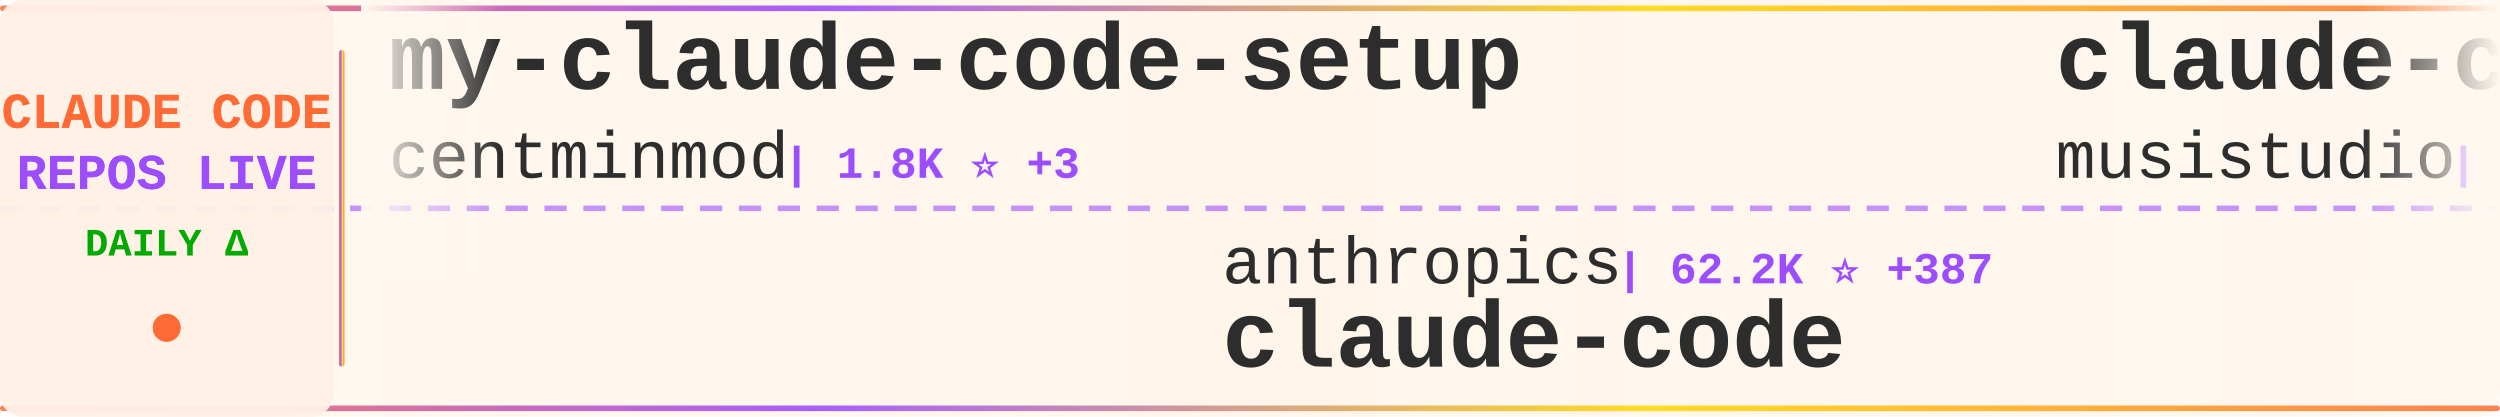
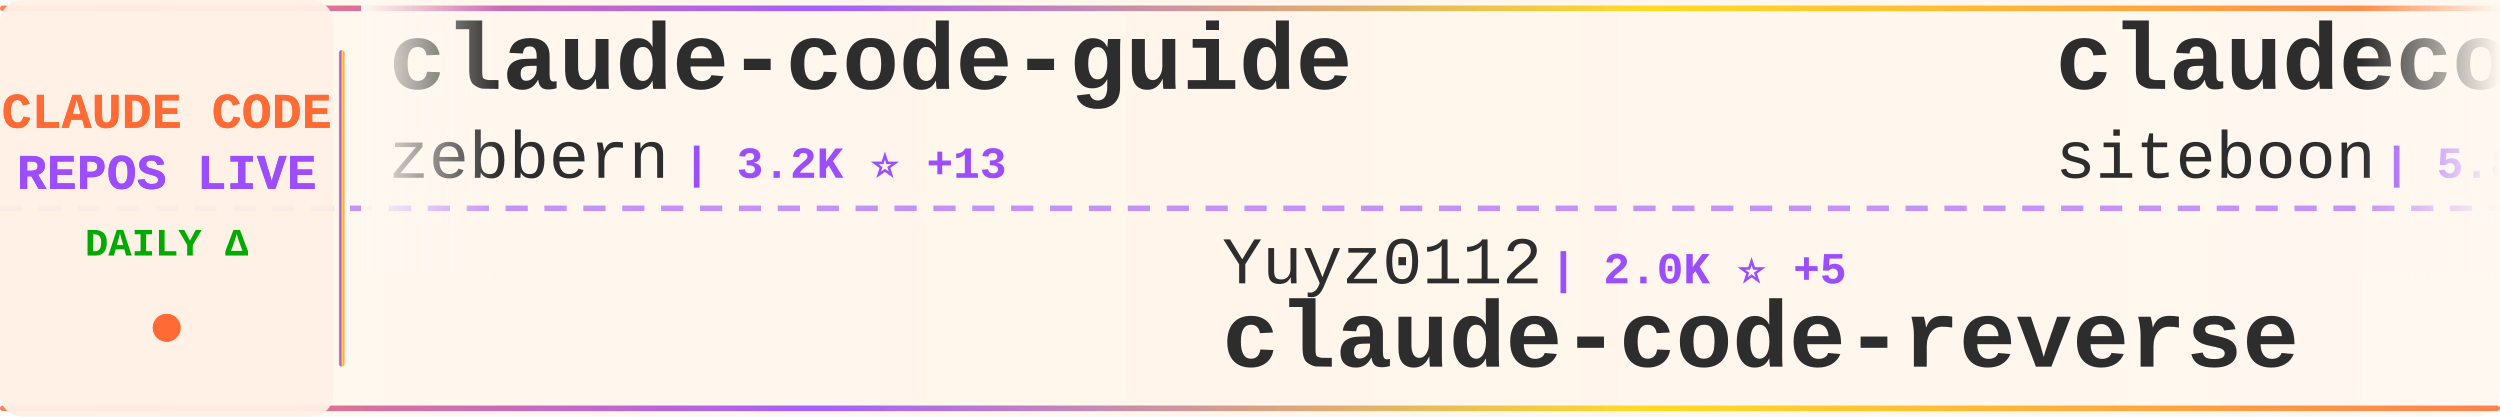
<svg xmlns="http://www.w3.org/2000/svg" width="900" height="150">
  <defs>
    <linearGradient id="tickerBg" x1="0%" y1="0%" x2="100%" y2="0%">
      <stop offset="0%" style="stop-color:#fff8f0;stop-opacity:0.98" />
      <stop offset="50%" style="stop-color:#fff5eb;stop-opacity:1" />
      <stop offset="100%" style="stop-color:#fff8f0;stop-opacity:0.98" />
    </linearGradient>
    <linearGradient id="borderGrad" x1="0%" y1="0%" x2="100%" y2="0%">
      <stop offset="0%" style="stop-color:#FF6B35;stop-opacity:0.85">
        <animate attributeName="stop-opacity" values="0.85;1;0.85" dur="2s" repeatCount="indefinite" />
      </stop>
      <stop offset="33%" style="stop-color:#9C4EFF;stop-opacity:0.9">
        <animate attributeName="stop-opacity" values="0.9;1;0.9" dur="2.2s" repeatCount="indefinite" />
      </stop>
      <stop offset="66%" style="stop-color:#FFD700;stop-opacity:0.85">
        <animate attributeName="stop-opacity" values="0.85;1;0.85" dur="1.8s" repeatCount="indefinite" />
      </stop>
      <stop offset="100%" style="stop-color:#FF6B35;stop-opacity:0.85">
        <animate attributeName="stop-opacity" values="0.85;1;0.85" dur="2s" repeatCount="indefinite" />
      </stop>
    </linearGradient>
    <filter id="textGlow">
      <feGaussianBlur stdDeviation="0.15" result="coloredBlur" />
      <feMerge>
        <feMergeNode in="coloredBlur" />
        <feMergeNode in="SourceGraphic" />
      </feMerge>
    </filter>
    <filter id="metricGlow">
      <feGaussianBlur stdDeviation="0.2" result="coloredBlur" />
      <feMerge>
        <feMergeNode in="coloredBlur" />
        <feMergeNode in="SourceGraphic" />
      </feMerge>
    </filter>
    <linearGradient id="leftFade" x1="0%" y1="0%" x2="100%" y2="0%">
      <stop offset="0%" style="stop-color:#fff8f0;stop-opacity:1" />
      <stop offset="100%" style="stop-color:#fff8f0;stop-opacity:0" />
    </linearGradient>
    <linearGradient id="rightFade" x1="0%" y1="0%" x2="100%" y2="0%">
      <stop offset="0%" style="stop-color:#fff8f0;stop-opacity:0" />
      <stop offset="100%" style="stop-color:#fff8f0;stop-opacity:1" />
    </linearGradient>
  </defs>
  <rect width="900" height="150" fill="url(#tickerBg)" rx="8" />
  <rect x="0" y="2" width="900" height="2" fill="url(#borderGrad)" rx="1" />
  <rect x="0" y="146" width="900" height="2" fill="url(#borderGrad)" rx="1" />
  <line x1="0" y1="75" x2="900" y2="75" stroke="#9C4EFF" stroke-width="2" stroke-dasharray="8 6" opacity="0.6" />
  <rect x="0" y="0" width="120" height="150" fill="#fff0e6" opacity="0.95" rx="8" />
  <text x="60" y="46" font-family="'Courier New', monospace" font-size="18" font-weight="bold" fill="#FF6B35" text-anchor="middle" filter="url(#textGlow)">
    CLAUDE CODE
  </text>
  <text x="60" y="68" font-family="'Courier New', monospace" font-size="18" font-weight="bold" fill="#9C4EFF" text-anchor="middle" filter="url(#textGlow)">
    REPOS LIVE
  </text>
  <text x="60" y="92" font-family="'Courier New', monospace" font-size="14" font-weight="bold" fill="#00aa00" text-anchor="middle">
    DAILY Δ
  </text>
  <circle cx="60" cy="118" r="5" fill="#FF6B35" filter="url(#metricGlow)">
    <animate attributeName="r" values="4;6;4" dur="1.5s" repeatCount="indefinite" />
    <animate attributeName="opacity" values="0.6;1;0.6" dur="1.5s" repeatCount="indefinite" />
  </circle>
  <rect x="122" y="18" width="2" height="114" fill="url(#borderGrad)" rx="1" />
  <clipPath id="tickerClip">
    <rect x="130" y="0" width="770" height="150" />
  </clipPath>
  <g clip-path="url(#tickerClip)">
    <g id="tickerItems">
      <animateTransform attributeName="transform" attributeType="XML" type="translate" from="0 0" to="-3000 0" dur="54s" repeatCount="indefinite" />
      <g transform="translate(0, 0)">
-         <text x="140" y="32" font-family="'Courier New', monospace" font-size="34" font-weight="bold" fill="#2d2d2d">my-claude-code-setup</text>
-         <text x="140" y="64" font-family="'Courier New', monospace" font-size="24" font-weight="normal" fill="#2d2d2d" opacity="1.0">centminmod</text>
-         <text x="282" y="64" font-family="'Courier New', monospace" font-size="16" font-weight="bold" fill="#9C4EFF"> | 1.8K ⭐ +3</text>
+         <text x="140" y="32" font-family="'Courier New', monospace" font-size="34" font-weight="bold" fill="#2d2d2d">claude-code-guide</text>
+         <text x="140" y="64" font-family="'Courier New', monospace" font-size="24" font-weight="normal" fill="#2d2d2d" opacity="1.0">zebbern</text>
+         <text x="246" y="64" font-family="'Courier New', monospace" font-size="16" font-weight="bold" fill="#9C4EFF"> | 3.2K ⭐ +13</text>
      </g>
      <g transform="translate(300, 0)">
-         <text x="140" y="102" font-family="'Courier New', monospace" font-size="24" font-weight="normal" fill="#2d2d2d" opacity="1.0">anthropics</text>
-         <text x="282" y="102" font-family="'Courier New', monospace" font-size="16" font-weight="bold" fill="#9C4EFF"> | 62.2K ⭐ +387</text>
-         <text x="140" y="132" font-family="'Courier New', monospace" font-size="34" font-weight="bold" fill="#2d2d2d">claude-code</text>
+         <text x="140" y="102" font-family="'Courier New', monospace" font-size="24" font-weight="normal" fill="#2d2d2d" opacity="1.0">Yuyz0112</text>
+         <text x="258" y="102" font-family="'Courier New', monospace" font-size="16" font-weight="bold" fill="#9C4EFF"> | 2.0K ⭐ +5</text>
+         <text x="140" y="132" font-family="'Courier New', monospace" font-size="34" font-weight="bold" fill="#2d2d2d">claude-code-reverse</text>
      </g>
      <g transform="translate(600, 0)">
-         <text x="140" y="32" font-family="'Courier New', monospace" font-size="34" font-weight="bold" fill="#2d2d2d">claude-code-router</text>
-         <text x="140" y="64" font-family="'Courier New', monospace" font-size="24" font-weight="normal" fill="#2d2d2d" opacity="1.0">musistudio</text>
-         <text x="282" y="64" font-family="'Courier New', monospace" font-size="16" font-weight="bold" fill="#9C4EFF"> | 26.9K ⭐ +78</text>
+         <text x="140" y="32" font-family="'Courier New', monospace" font-size="34" font-weight="bold" fill="#2d2d2d">claudecodeui</text>
+         <text x="140" y="64" font-family="'Courier New', monospace" font-size="24" font-weight="normal" fill="#2d2d2d" opacity="1.0">siteboon</text>
+         <text x="258" y="64" font-family="'Courier New', monospace" font-size="16" font-weight="bold" fill="#9C4EFF"> | 5.8K ⭐ +33</text>
      </g>
      <g transform="translate(900, 0)">
-         <text x="140" y="102" font-family="'Courier New', monospace" font-size="24" font-weight="normal" fill="#2d2d2d" opacity="1.0">carlvellotti</text>
-         <text x="306" y="102" font-family="'Courier New', monospace" font-size="16" font-weight="bold" fill="#9C4EFF"> | 406 ⭐ +5</text>
-         <text x="140" y="132" font-family="'Courier New', monospace" font-size="34" font-weight="bold" fill="#2d2d2d">claude-code-pm-course</text>
+         <text x="140" y="102" font-family="'Courier New', monospace" font-size="24" font-weight="normal" fill="#2d2d2d" opacity="1.0">darcyegb</text>
+         <text x="258" y="102" font-family="'Courier New', monospace" font-size="16" font-weight="bold" fill="#9C4EFF"> | 504 ⭐ +5</text>
+         <text x="140" y="132" font-family="'Courier New', monospace" font-size="34" font-weight="bold" fill="#2d2d2d">ClaudeCodeAgents</text>
      </g>
      <g transform="translate(1200, 0)">
-         <text x="140" y="32" font-family="'Courier New', monospace" font-size="34" font-weight="bold" fill="#2d2d2d">ClaudeCodeAgents</text>
-         <text x="140" y="64" font-family="'Courier New', monospace" font-size="24" font-weight="normal" fill="#2d2d2d" opacity="1.0">darcyegb</text>
-         <text x="258" y="64" font-family="'Courier New', monospace" font-size="16" font-weight="bold" fill="#9C4EFF"> | 503 ⭐ +4</text>
+         <text x="140" y="32" font-family="'Courier New', monospace" font-size="34" font-weight="bold" fill="#2d2d2d">obsidian-skills</text>
+         <text x="140" y="64" font-family="'Courier New', monospace" font-size="24" font-weight="normal" fill="#2d2d2d" opacity="1.0">kepano</text>
+         <text x="234" y="64" font-family="'Courier New', monospace" font-size="16" font-weight="bold" fill="#9C4EFF"> | 8.6K ⭐ +106</text>
      </g>
      <g transform="translate(1500, 0)">
-         <text x="140" y="102" font-family="'Courier New', monospace" font-size="24" font-weight="normal" fill="#2d2d2d" opacity="1.0">zed-industries</text>
-         <text x="330" y="102" font-family="'Courier New', monospace" font-size="16" font-weight="bold" fill="#9C4EFF"> | 836 ⭐ +11</text>
-         <text x="140" y="132" font-family="'Courier New', monospace" font-size="34" font-weight="bold" fill="#2d2d2d">claude-code-acp</text>
+         <text x="140" y="102" font-family="'Courier New', monospace" font-size="24" font-weight="normal" fill="#2d2d2d" opacity="1.0">Cranot</text>
+         <text x="234" y="102" font-family="'Courier New', monospace" font-size="16" font-weight="bold" fill="#9C4EFF"> | 2.3K ⭐</text>
+         <text x="140" y="132" font-family="'Courier New', monospace" font-size="34" font-weight="bold" fill="#2d2d2d">claude-code-guide</text>
      </g>
      <g transform="translate(1800, 0)">
-         <text x="140" y="32" font-family="'Courier New', monospace" font-size="34" font-weight="bold" fill="#2d2d2d">context7</text>
-         <text x="140" y="64" font-family="'Courier New', monospace" font-size="24" font-weight="normal" fill="#2d2d2d" opacity="1.0">upstash</text>
-         <text x="246" y="64" font-family="'Courier New', monospace" font-size="16" font-weight="bold" fill="#9C4EFF"> | 44.1K ⭐ +150</text>
+         <text x="140" y="32" font-family="'Courier New', monospace" font-size="34" font-weight="bold" fill="#2d2d2d">1code</text>
+         <text x="140" y="64" font-family="'Courier New', monospace" font-size="24" font-weight="normal" fill="#2d2d2d" opacity="1.0">21st-dev</text>
+         <text x="258" y="64" font-family="'Courier New', monospace" font-size="16" font-weight="bold" fill="#9C4EFF"> | 4.6K ⭐ +37</text>
      </g>
      <g transform="translate(2100, 0)">
-         <text x="140" y="102" font-family="'Courier New', monospace" font-size="24" font-weight="normal" fill="#2d2d2d" opacity="1.0">ComposioHQ</text>
-         <text x="282" y="102" font-family="'Courier New', monospace" font-size="16" font-weight="bold" fill="#9C4EFF"> | 27.9K ⭐ +491</text>
-         <text x="140" y="132" font-family="'Courier New', monospace" font-size="34" font-weight="bold" fill="#2d2d2d">awesome-claude-skills</text>
+         <text x="140" y="102" font-family="'Courier New', monospace" font-size="24" font-weight="normal" fill="#2d2d2d" opacity="1.0">anthropics</text>
+         <text x="282" y="102" font-family="'Courier New', monospace" font-size="16" font-weight="bold" fill="#9C4EFF"> | 2.9K ⭐ +5</text>
+         <text x="140" y="132" font-family="'Courier New', monospace" font-size="34" font-weight="bold" fill="#2d2d2d">claude-code-security-rev...</text>
      </g>
      <g transform="translate(2400, 0)">
-         <text x="140" y="32" font-family="'Courier New', monospace" font-size="34" font-weight="bold" fill="#2d2d2d">antigravity-awesome-skil...</text>
-         <text x="140" y="64" font-family="'Courier New', monospace" font-size="24" font-weight="normal" fill="#2d2d2d" opacity="1.0">sickn33</text>
-         <text x="246" y="64" font-family="'Courier New', monospace" font-size="16" font-weight="bold" fill="#9C4EFF"> | 5.3K ⭐ +408</text>
+         <text x="140" y="32" font-family="'Courier New', monospace" font-size="34" font-weight="bold" fill="#2d2d2d">claude_code_bridge</text>
+         <text x="140" y="64" font-family="'Courier New', monospace" font-size="24" font-weight="normal" fill="#2d2d2d" opacity="1.0">bfly123</text>
+         <text x="246" y="64" font-family="'Courier New', monospace" font-size="16" font-weight="bold" fill="#9C4EFF"> | 971 ⭐ +17</text>
      </g>
      <g transform="translate(2700, 0)">
-         <text x="140" y="102" font-family="'Courier New', monospace" font-size="24" font-weight="normal" fill="#2d2d2d" opacity="1.0">https-deeplearning-ai</text>
-         <text x="414" y="102" font-family="'Courier New', monospace" font-size="16" font-weight="bold" fill="#9C4EFF"> | 383 ⭐ +1</text>
-         <text x="140" y="132" font-family="'Courier New', monospace" font-size="34" font-weight="bold" fill="#2d2d2d">sc-claude-code-files</text>
+         <text x="140" y="102" font-family="'Courier New', monospace" font-size="24" font-weight="normal" fill="#2d2d2d" opacity="1.0">feiskyer</text>
+         <text x="258" y="102" font-family="'Courier New', monospace" font-size="16" font-weight="bold" fill="#9C4EFF"> | 1.2K ⭐ +6</text>
+         <text x="140" y="132" font-family="'Courier New', monospace" font-size="34" font-weight="bold" fill="#2d2d2d">claude-code-settings</text>
      </g>
      <g transform="translate(3000, 0)">
-         <text x="140" y="32" font-family="'Courier New', monospace" font-size="34" font-weight="bold" fill="#2d2d2d">my-claude-code-setup</text>
-         <text x="140" y="64" font-family="'Courier New', monospace" font-size="24" font-weight="normal" fill="#2d2d2d" opacity="1.0">centminmod</text>
-         <text x="282" y="64" font-family="'Courier New', monospace" font-size="16" font-weight="bold" fill="#9C4EFF"> | 1.8K ⭐ +3</text>
+         <text x="140" y="32" font-family="'Courier New', monospace" font-size="34" font-weight="bold" fill="#2d2d2d">claude-code-guide</text>
+         <text x="140" y="64" font-family="'Courier New', monospace" font-size="24" font-weight="normal" fill="#2d2d2d" opacity="1.0">zebbern</text>
+         <text x="246" y="64" font-family="'Courier New', monospace" font-size="16" font-weight="bold" fill="#9C4EFF"> | 3.2K ⭐ +13</text>
      </g>
      <g transform="translate(3300, 0)">
-         <text x="140" y="102" font-family="'Courier New', monospace" font-size="24" font-weight="normal" fill="#2d2d2d" opacity="1.0">anthropics</text>
-         <text x="282" y="102" font-family="'Courier New', monospace" font-size="16" font-weight="bold" fill="#9C4EFF"> | 62.2K ⭐ +387</text>
-         <text x="140" y="132" font-family="'Courier New', monospace" font-size="34" font-weight="bold" fill="#2d2d2d">claude-code</text>
+         <text x="140" y="102" font-family="'Courier New', monospace" font-size="24" font-weight="normal" fill="#2d2d2d" opacity="1.0">Yuyz0112</text>
+         <text x="258" y="102" font-family="'Courier New', monospace" font-size="16" font-weight="bold" fill="#9C4EFF"> | 2.0K ⭐ +5</text>
+         <text x="140" y="132" font-family="'Courier New', monospace" font-size="34" font-weight="bold" fill="#2d2d2d">claude-code-reverse</text>
      </g>
      <g transform="translate(3600, 0)">
-         <text x="140" y="32" font-family="'Courier New', monospace" font-size="34" font-weight="bold" fill="#2d2d2d">claude-code-router</text>
-         <text x="140" y="64" font-family="'Courier New', monospace" font-size="24" font-weight="normal" fill="#2d2d2d" opacity="1.0">musistudio</text>
-         <text x="282" y="64" font-family="'Courier New', monospace" font-size="16" font-weight="bold" fill="#9C4EFF"> | 26.9K ⭐ +78</text>
+         <text x="140" y="32" font-family="'Courier New', monospace" font-size="34" font-weight="bold" fill="#2d2d2d">claudecodeui</text>
+         <text x="140" y="64" font-family="'Courier New', monospace" font-size="24" font-weight="normal" fill="#2d2d2d" opacity="1.0">siteboon</text>
+         <text x="258" y="64" font-family="'Courier New', monospace" font-size="16" font-weight="bold" fill="#9C4EFF"> | 5.8K ⭐ +33</text>
      </g>
      <g transform="translate(3900, 0)">
-         <text x="140" y="102" font-family="'Courier New', monospace" font-size="24" font-weight="normal" fill="#2d2d2d" opacity="1.0">carlvellotti</text>
-         <text x="306" y="102" font-family="'Courier New', monospace" font-size="16" font-weight="bold" fill="#9C4EFF"> | 406 ⭐ +5</text>
-         <text x="140" y="132" font-family="'Courier New', monospace" font-size="34" font-weight="bold" fill="#2d2d2d">claude-code-pm-course</text>
+         <text x="140" y="102" font-family="'Courier New', monospace" font-size="24" font-weight="normal" fill="#2d2d2d" opacity="1.0">darcyegb</text>
+         <text x="258" y="102" font-family="'Courier New', monospace" font-size="16" font-weight="bold" fill="#9C4EFF"> | 504 ⭐ +5</text>
+         <text x="140" y="132" font-family="'Courier New', monospace" font-size="34" font-weight="bold" fill="#2d2d2d">ClaudeCodeAgents</text>
      </g>
    </g>
  </g>
  <rect x="130" y="0" width="50" height="100" fill="url(#leftFade)" />
  <rect x="850" y="0" width="50" height="100" fill="url(#rightFade)" />
</svg>
